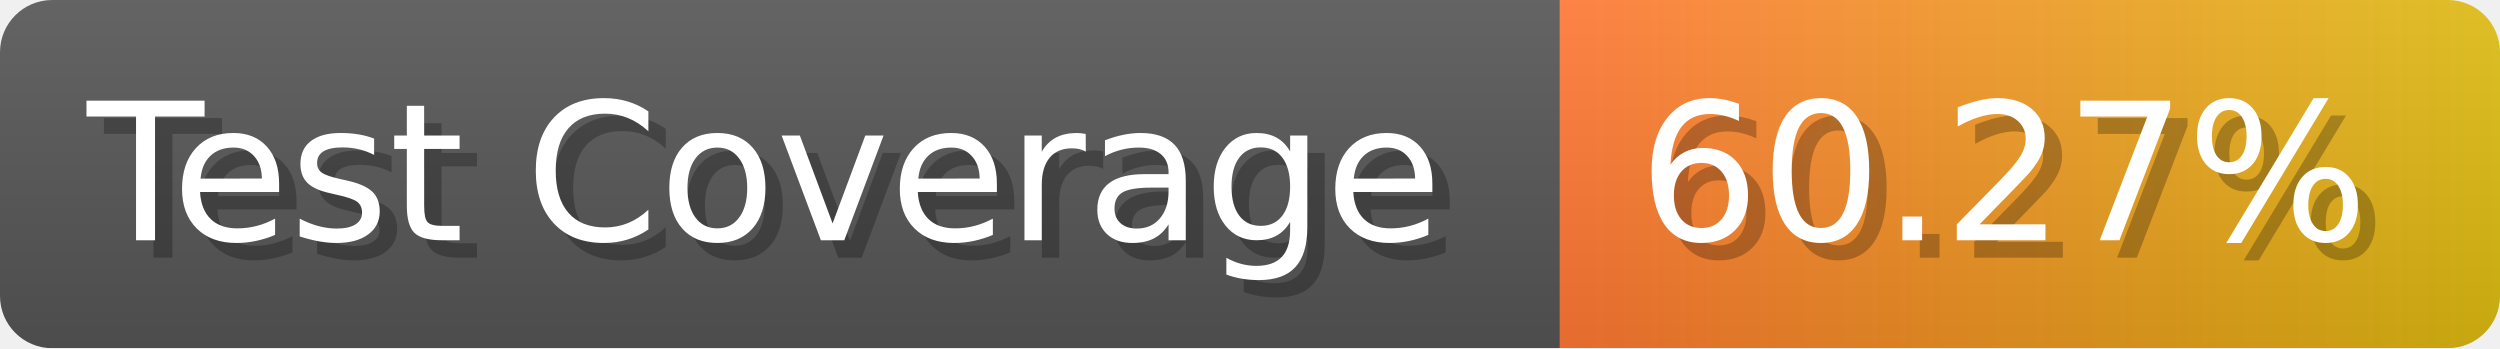
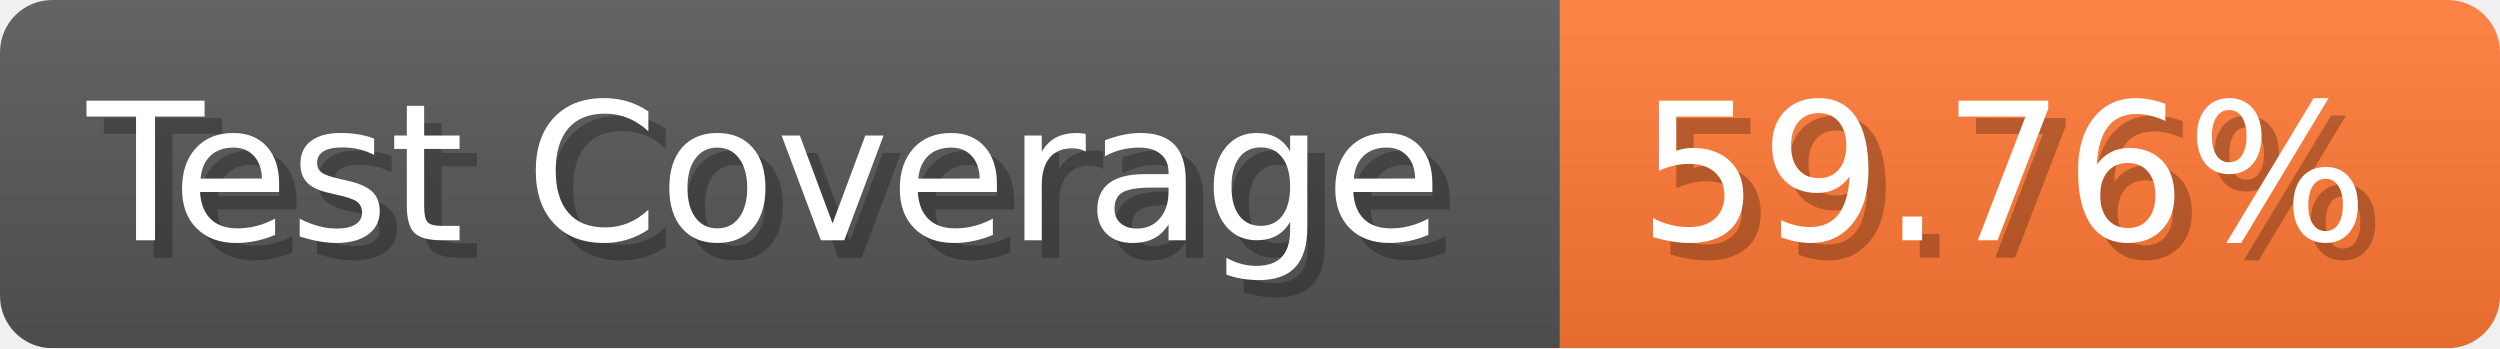
- <svg xmlns="http://www.w3.org/2000/svg" width="143.6" height="20" viewBox="0 0 1436 200" role="img" aria-label="Test Coverage: 60.27%">
+ <svg xmlns="http://www.w3.org/2000/svg" width="143.6" height="20" viewBox="0 0 1436 200" role="img" aria-label="Test Coverage: 59.76%">
  <linearGradient id="a" x2="0" y2="100%">
    <stop offset="0" stop-opacity=".1" stop-color="#EEE" />
    <stop offset="1" stop-opacity=".1" />
  </linearGradient>
  <mask id="m">
    <rect width="1436" height="200" rx="30" fill="#FFF" />
  </mask>
  <g mask="url(#m)">
    <rect width="896" height="200" fill="#555" />
-     <rect width="540" height="200" fill="url(#x)" x="896" />
+     <rect width="540" height="200" fill="#F73" x="896" />
    <rect width="1436" height="200" fill="url(#a)" />
  </g>
  <g aria-hidden="true" fill="#fff" text-anchor="start" font-family="Verdana,DejaVu Sans,sans-serif" font-size="110">
    <text x="60" y="148" textLength="796" fill="#000" opacity="0.25">Test Coverage</text>
    <text x="50" y="138" textLength="796">Test Coverage</text>
-     <text x="951" y="148" textLength="440" fill="#000" opacity="0.25">60.27%</text>
-     <text x="941" y="138" textLength="440">60.27%</text>
+     <text x="951" y="148" textLength="440" fill="#000" opacity="0.25">59.76%</text>
+     <text x="941" y="138" textLength="440">59.76%</text>
  </g>
-   <linearGradient id="x" x1="0%" y1="0%" x2="100%" y2="0%">
-     <stop offset="0%" style="stop-color:#F73" />
-     <stop offset="100%" style="stop-color:#DB1" />
-   </linearGradient>
</svg>
